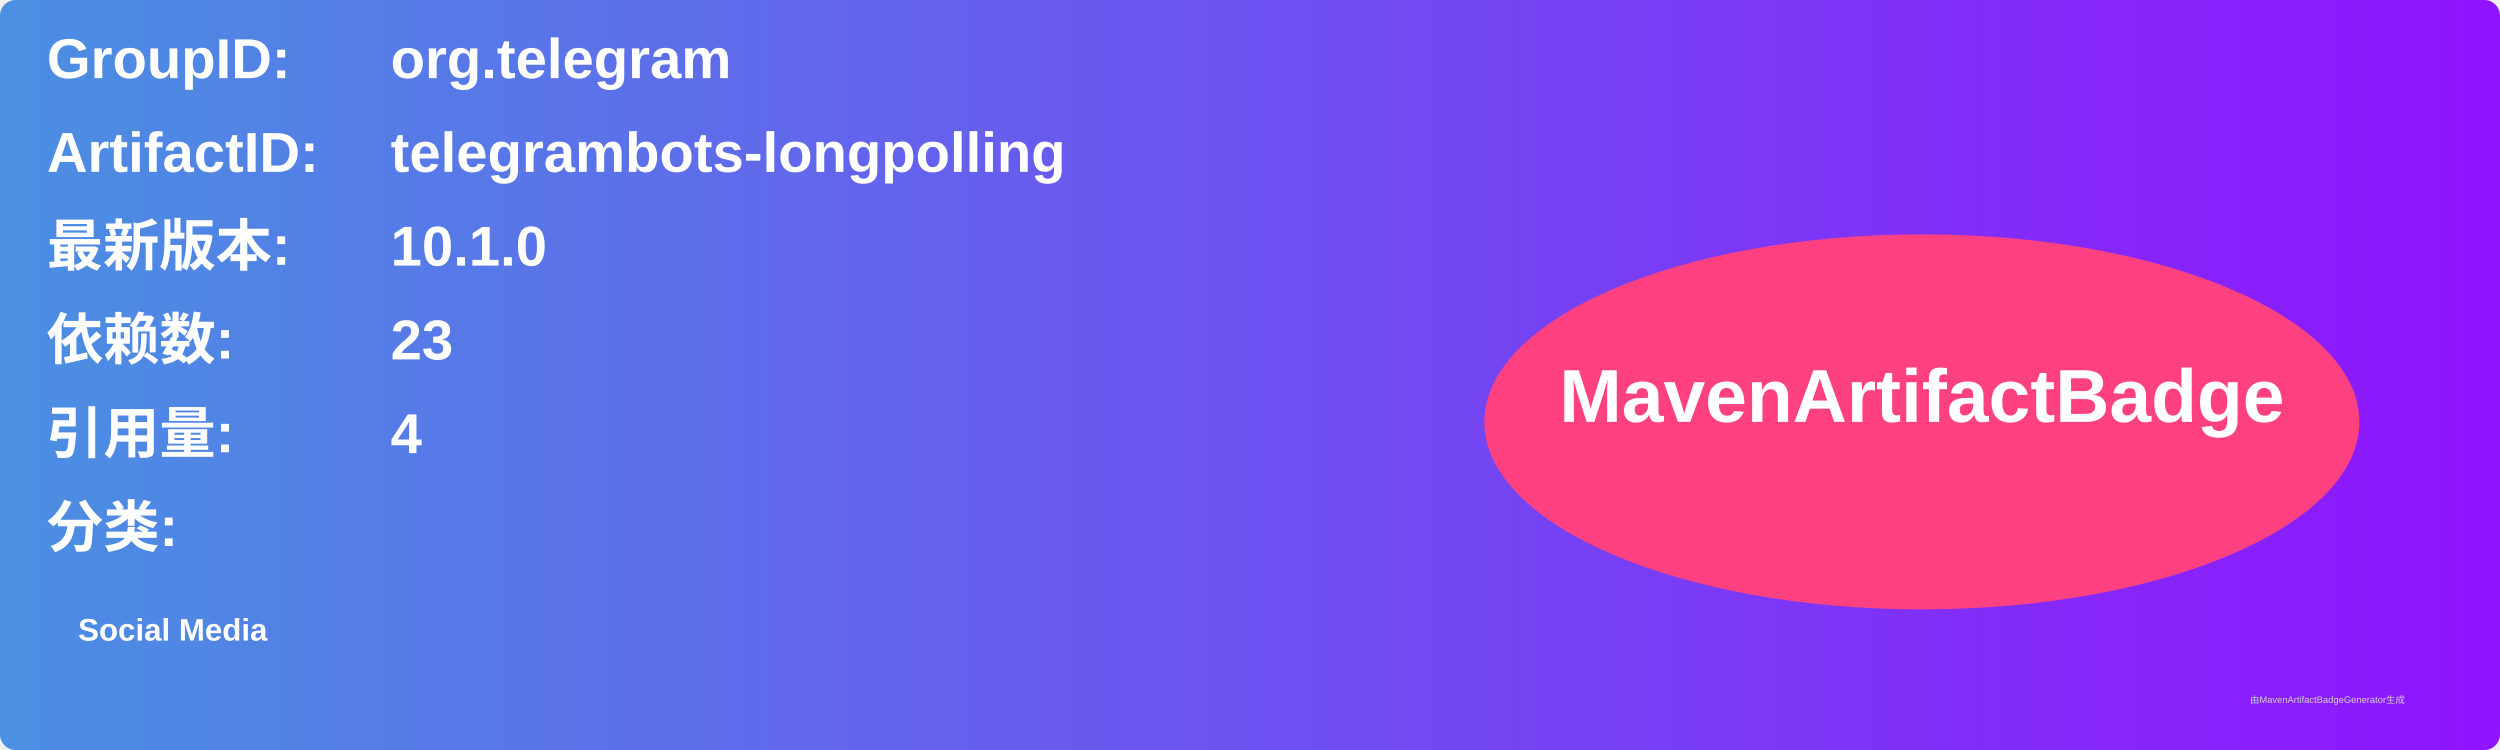
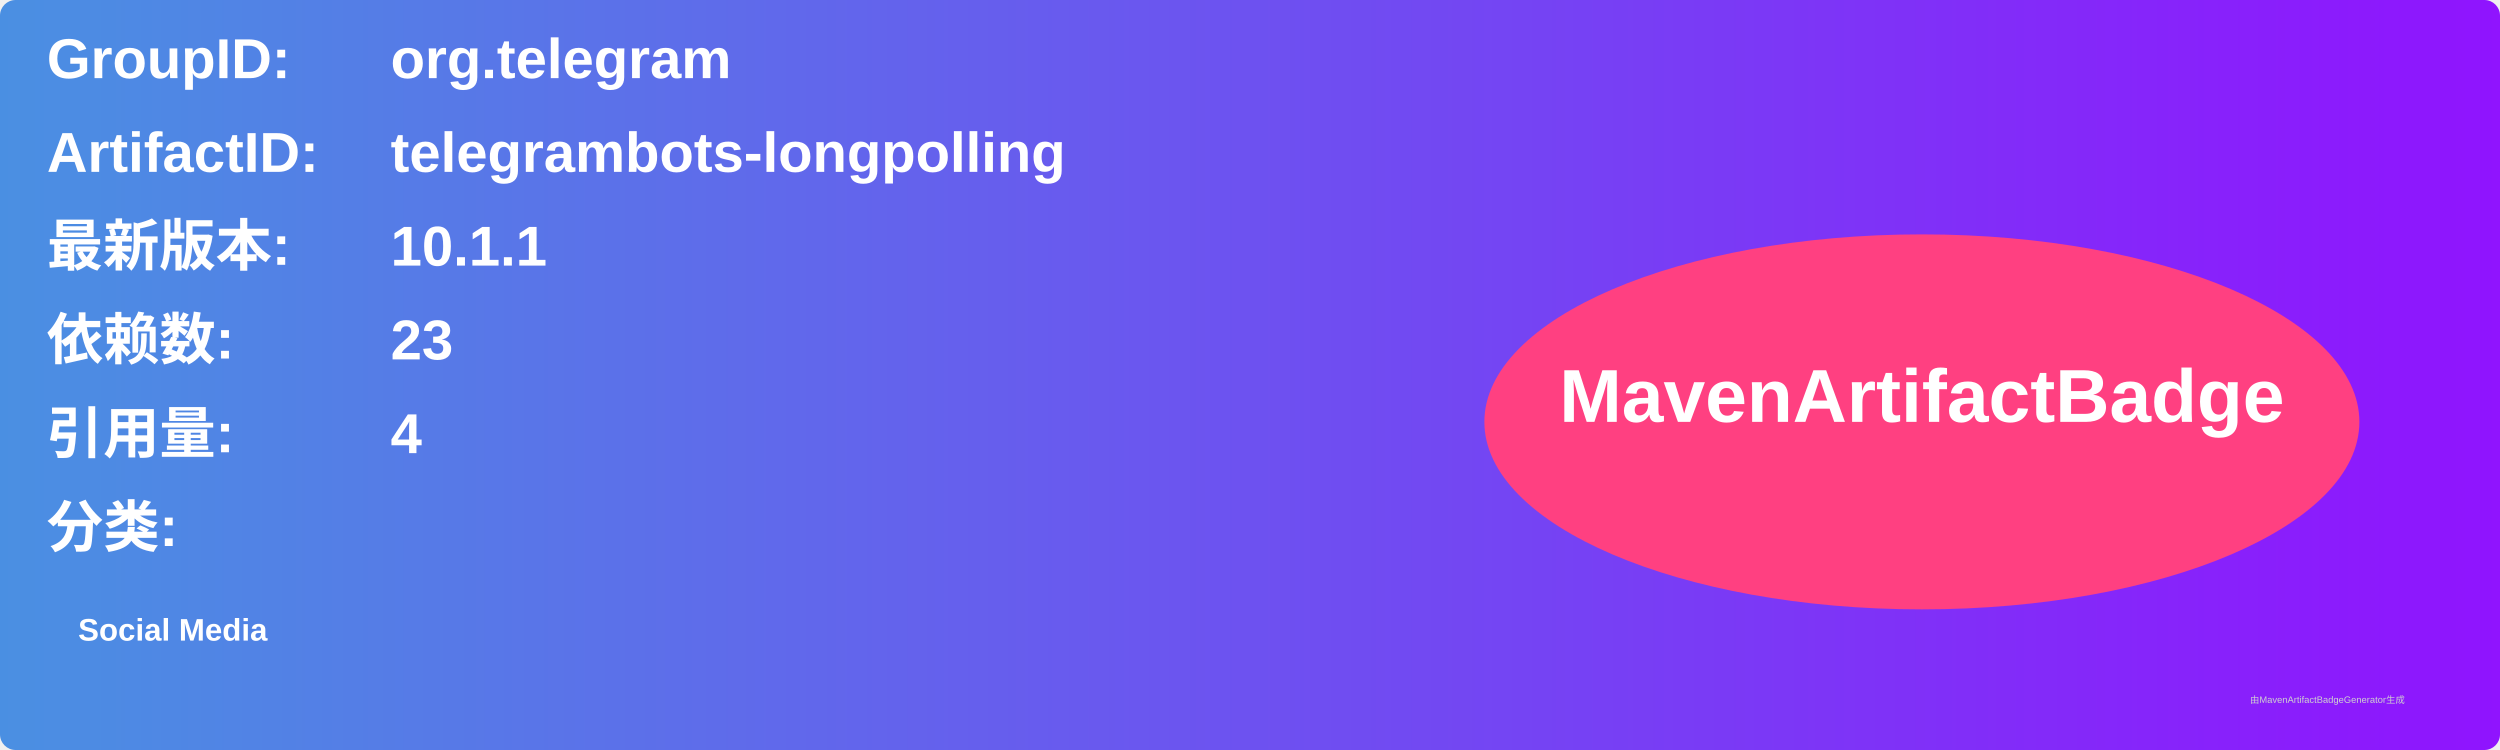
<svg xmlns="http://www.w3.org/2000/svg" width="800" height="240" viewBox="0 0 800 240">
  <linearGradient id="grad" x1="0%" y1="0%" x2="100%" y2="0%">
    <stop offset="0%" stop-color="#4a90e2" />
    <stop offset="100%" stop-color="#9013fe" />
  </linearGradient>
  <rect width="100%" height="100%" rx="5" ry="5" fill="url(#grad)" />
  <g transform="translate(15, 15)">
    <text x="0" y="10" font-family="Arial" font-size="18" fill="white" font-weight="bold" width="260">GroupID:</text>
    <text x="110" y="10" font-family="Arial" font-size="18" fill="white" font-weight="bold" width="460">org.telegram</text>
    <text x="0" y="40" font-family="Arial" font-size="18" fill="white" font-weight="bold" width="260">ArtifactID:</text>
    <text x="110" y="40" font-family="Arial" font-size="18" fill="white" font-weight="bold" width="460">telegrambots-longpolling</text>
    <text x="0" y="70" font-family="Arial" font-size="18" fill="white" font-weight="bold">最新版本:</text>
    <text x="110" y="70" font-family="Arial" font-size="18" fill="white" font-weight="bold">
-       <tspan font-weight="bold">10.1.0</tspan>
+       <tspan font-weight="bold">10.1.1</tspan>
    </text>
    <text x="0" y="100" font-family="Arial" font-size="18" fill="white" font-weight="bold">依赖数: </text>
    <text x="110" y="100" font-family="Arial" font-size="18" fill="white">
      <tspan font-weight="bold">23</tspan>
    </text>
    <text x="0" y="130" font-family="Arial" font-size="18" fill="white" font-weight="bold">引用量: </text>
    <text x="110" y="130" font-family="Arial" font-size="18" fill="white">
      <tspan font-weight="bold">4</tspan>
    </text>
    <text x="0" y="160" font-family="Arial" font-size="18" fill="white" font-weight="bold">分类:</text>
    <text x="10" y="190" font-family="Arial" font-size="10" fill="white">
      <tspan font-weight="bold">Social Media</tspan>
    </text>
    <ellipse cx="600" cy="120" rx="140" ry="60" fill="#ff4081" />
    <text x="600" y="120" text-anchor="middle" font-family="Arial" font-size="24" fill="white" font-weight="bold">MavenArtifactBadge</text>
  </g>
  <text x="720" y="225" font-family="Arial" font-size="3" fill="#d0d0d0">由MavenArtifactBadgeGenerator生成</text>
</svg>
